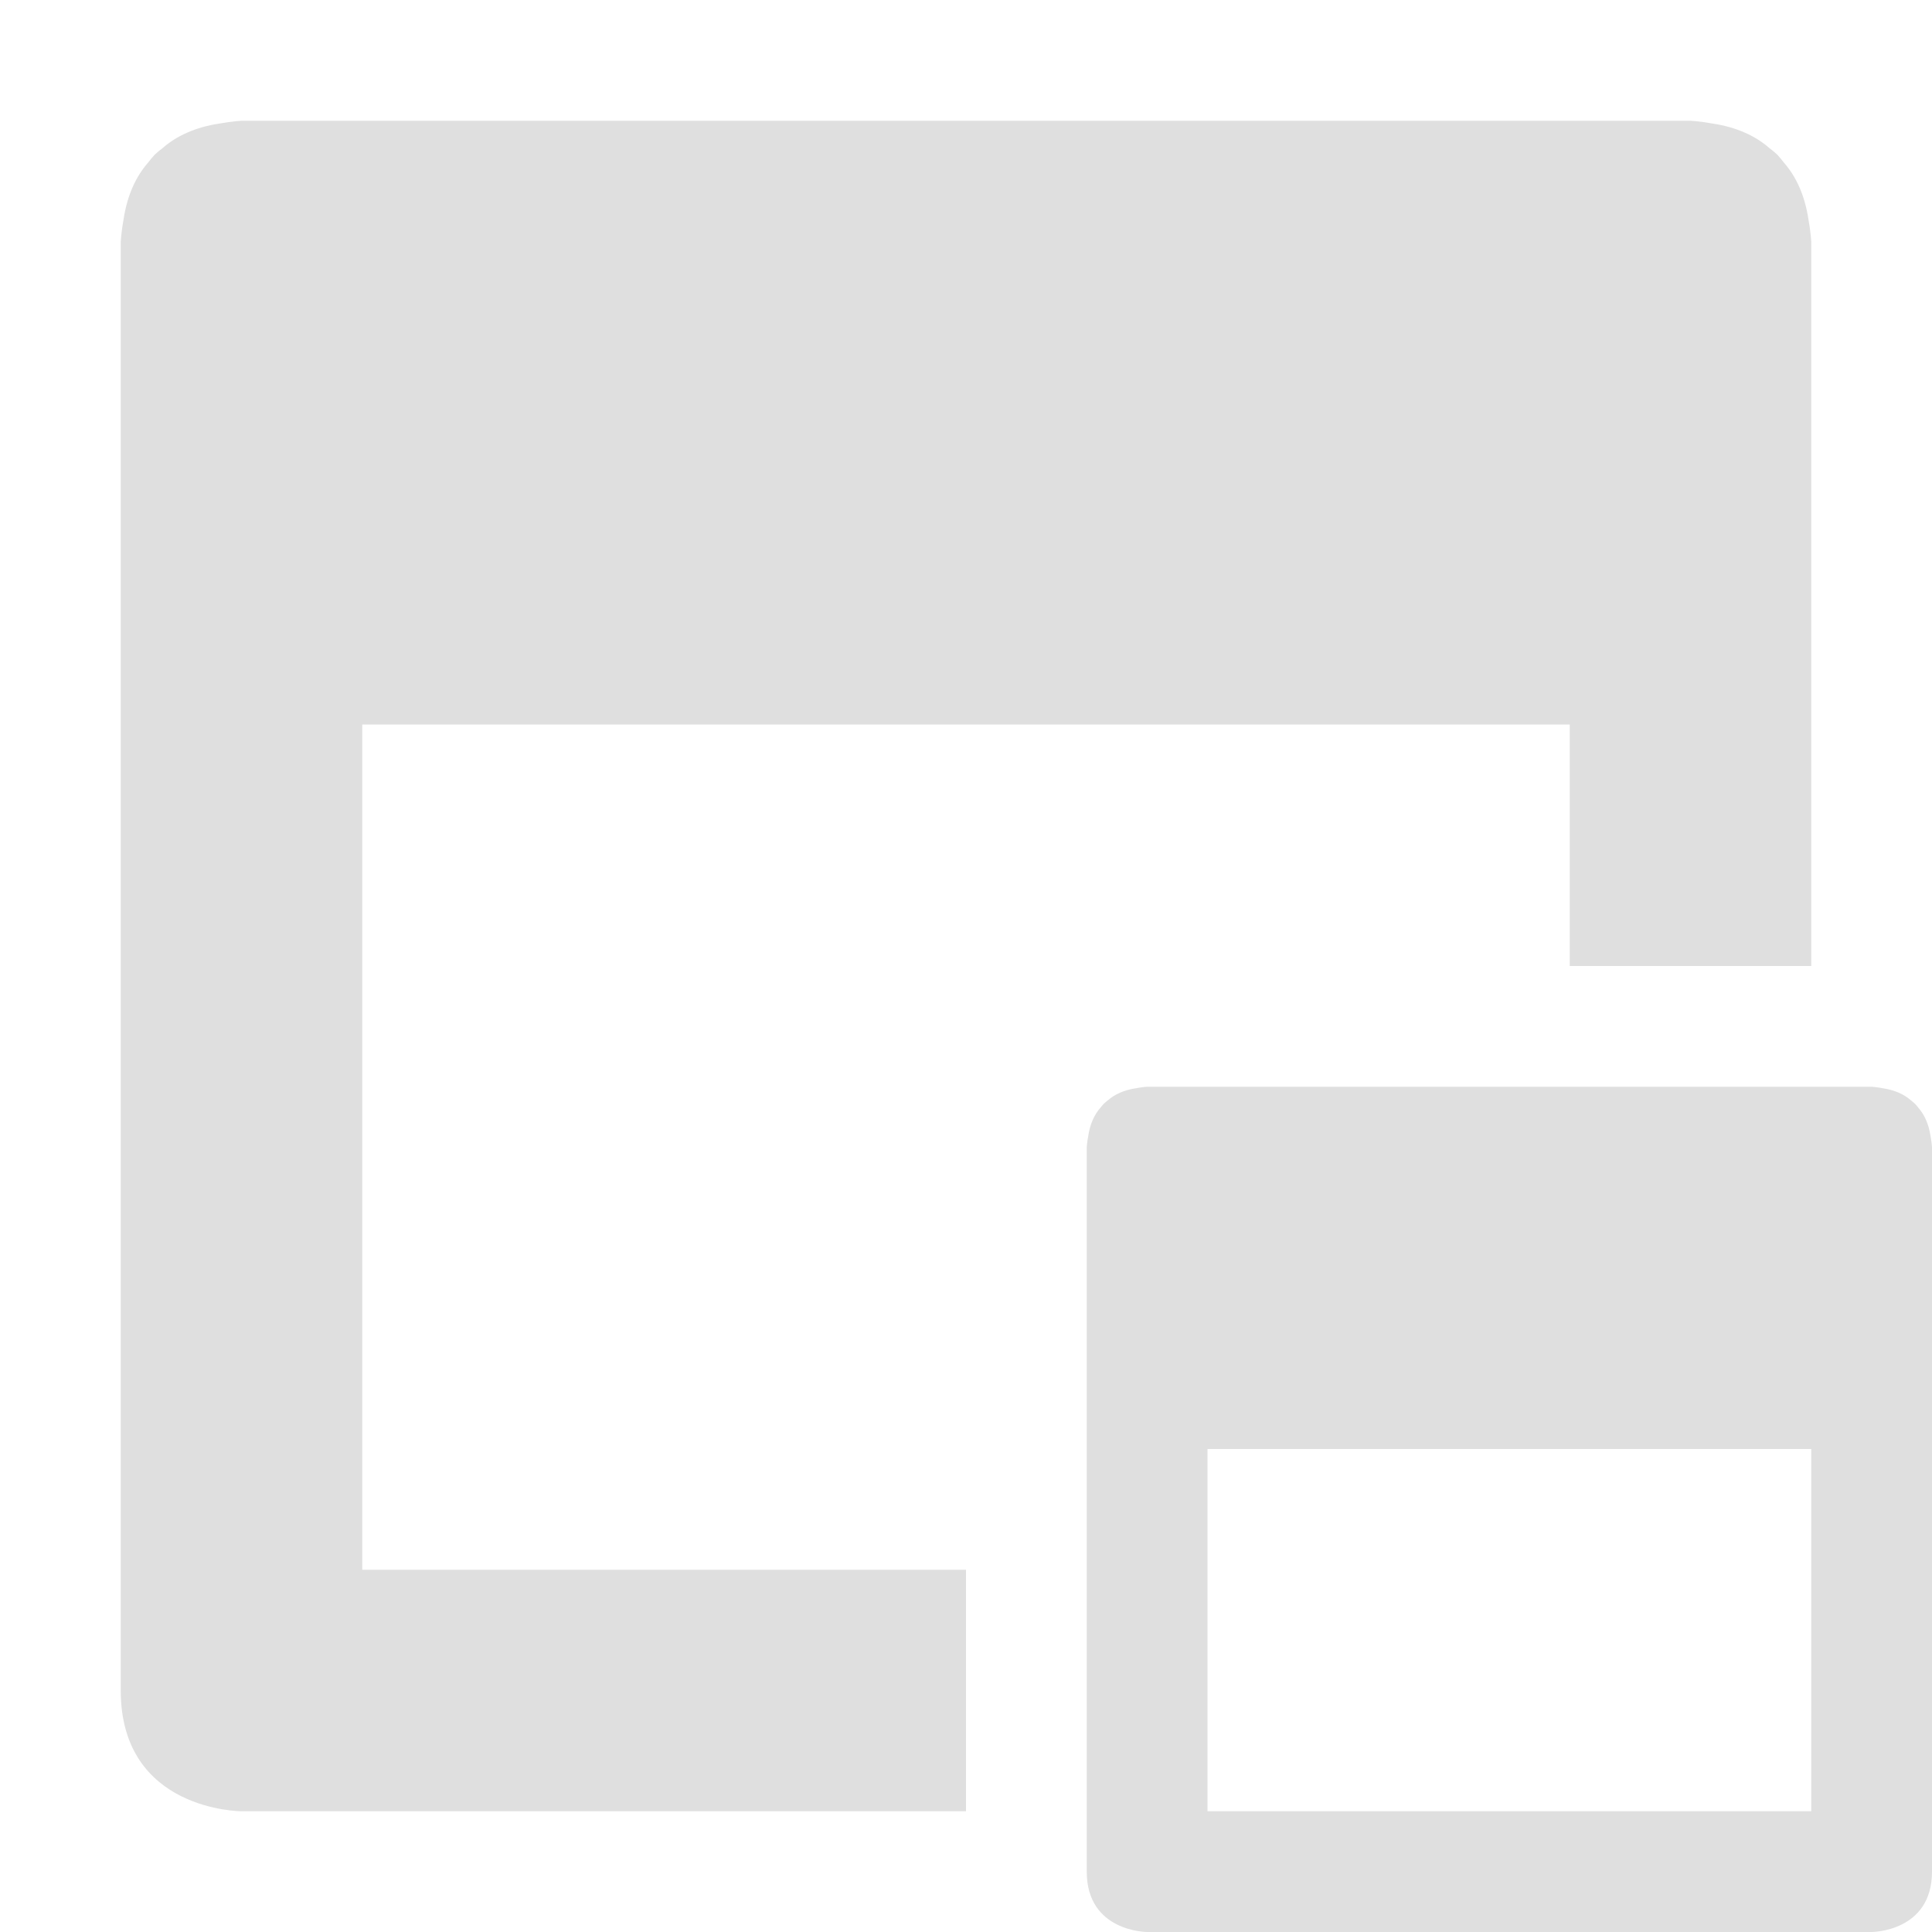
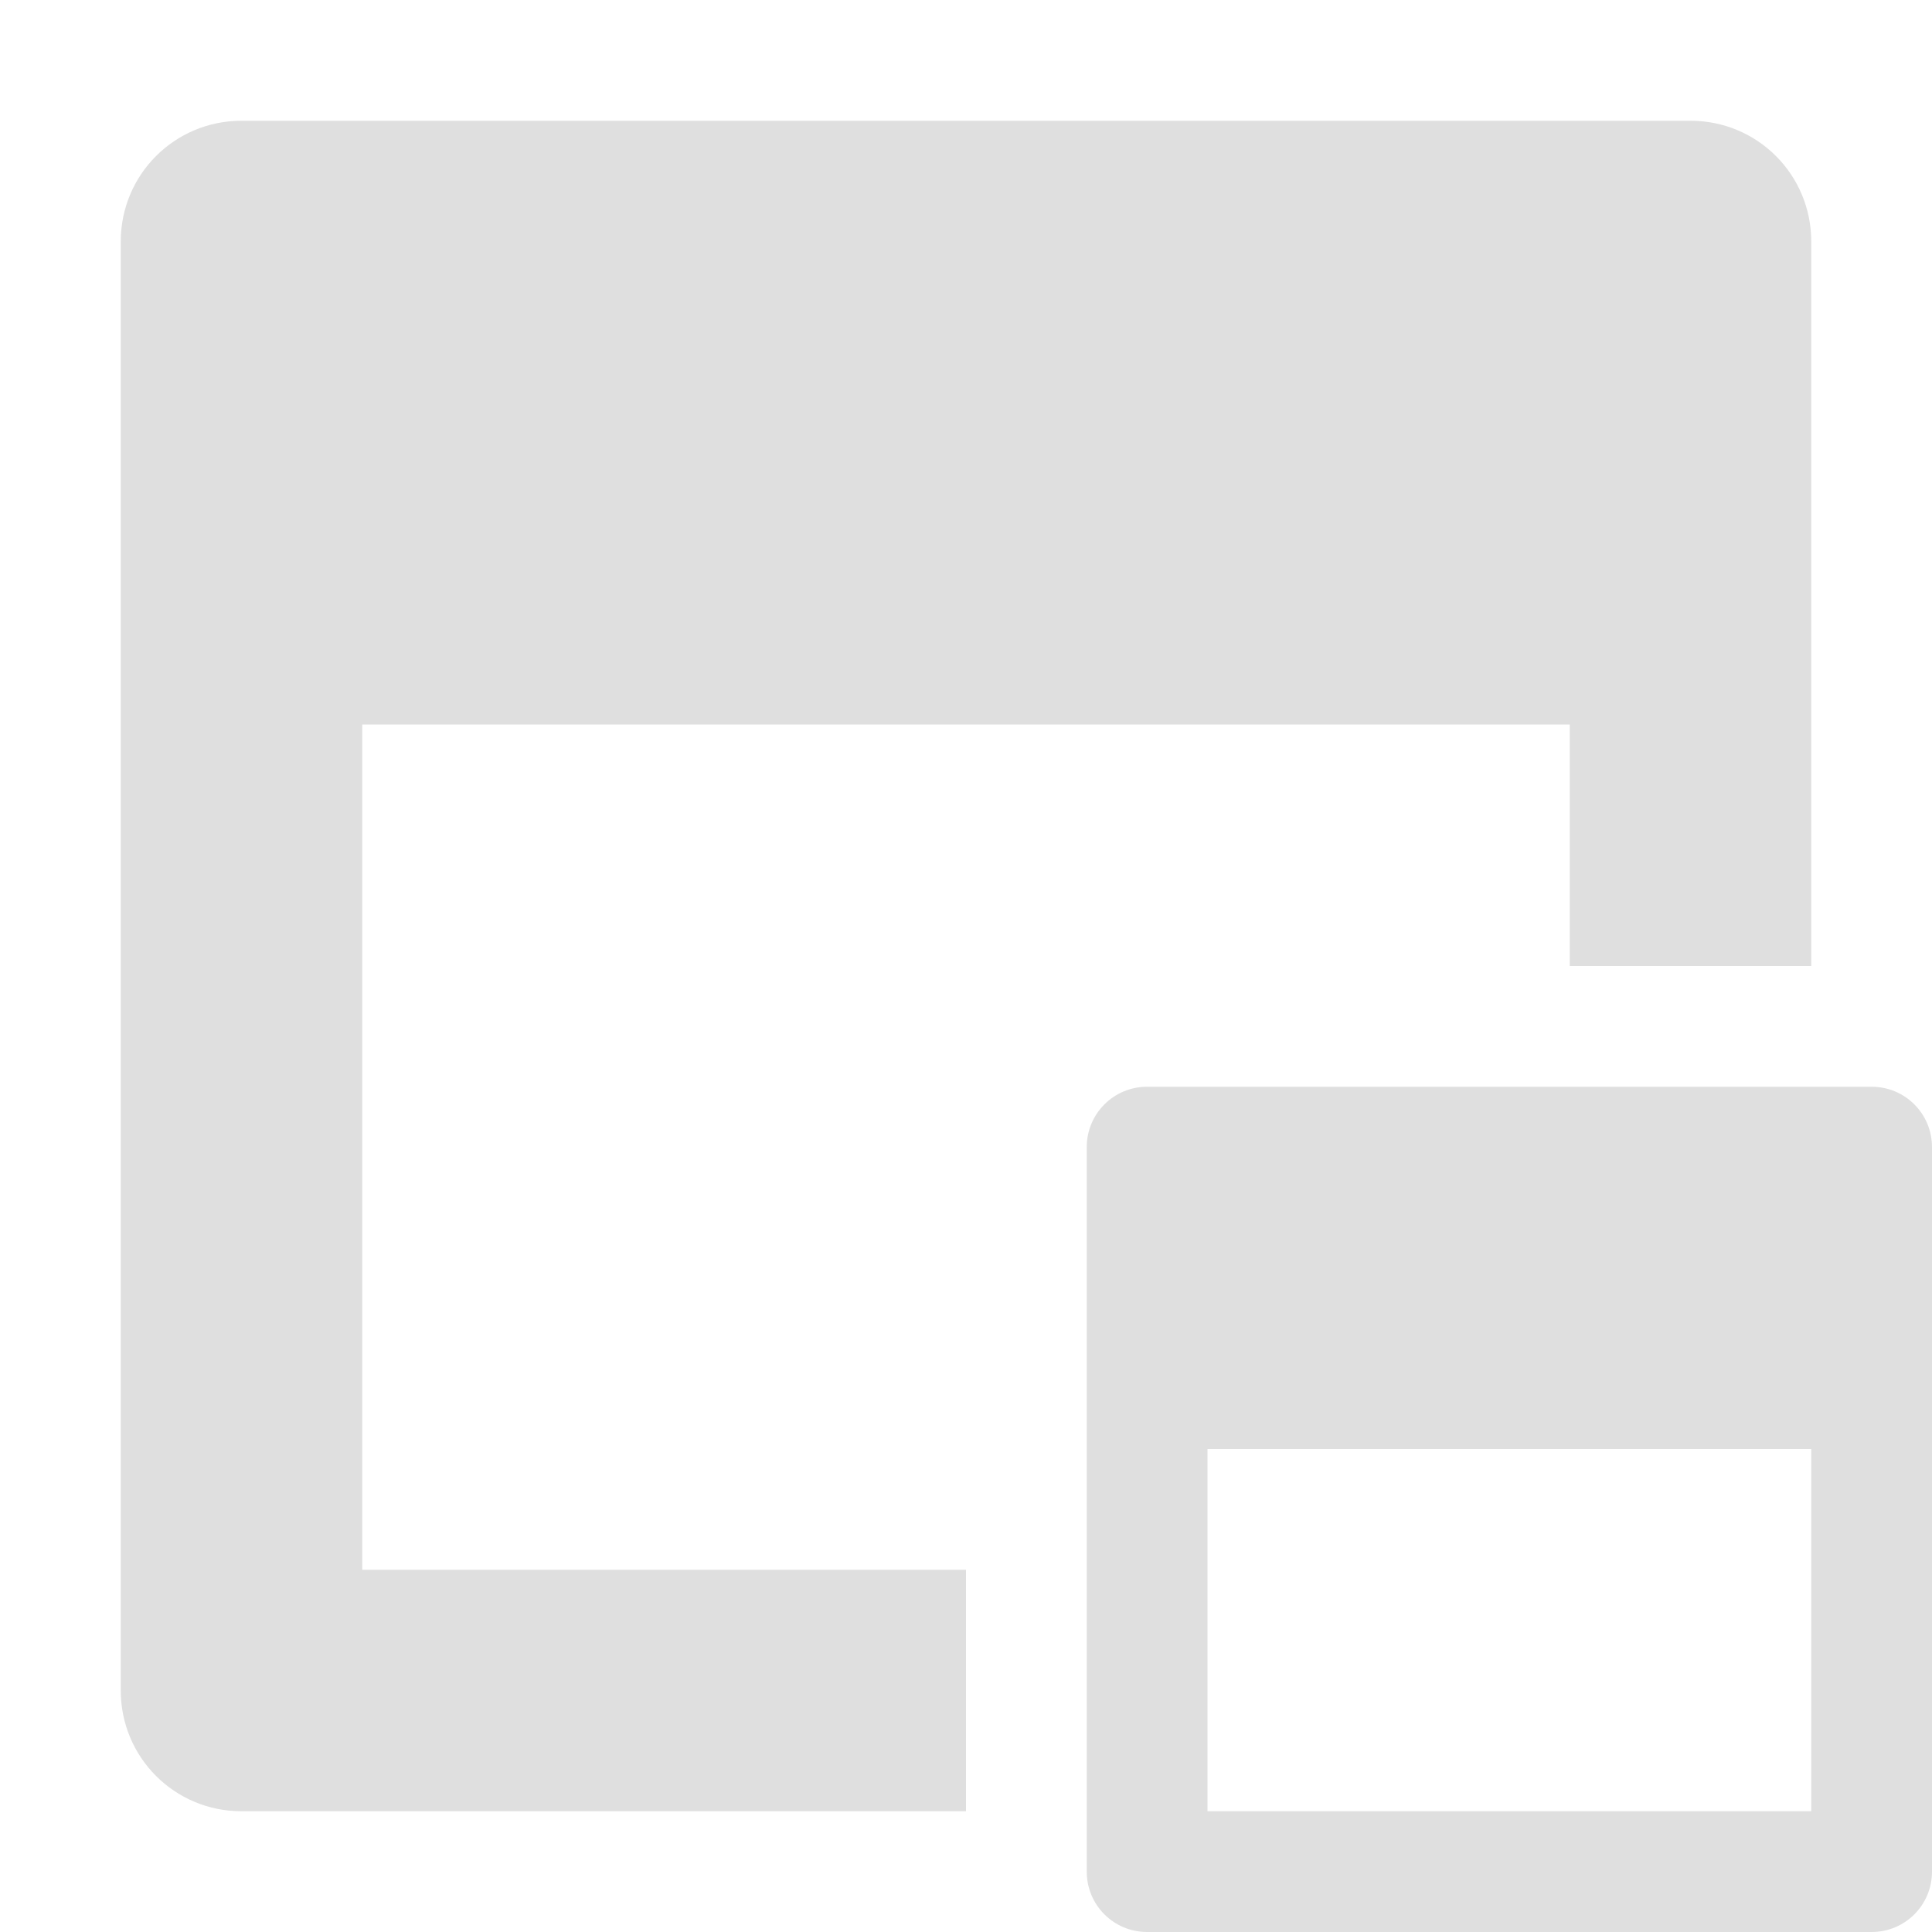
- <svg xmlns="http://www.w3.org/2000/svg" width="16" height="16" viewBox="0 0 16 16">
+ <svg xmlns="http://www.w3.org/2000/svg" width="16" height="16" version="1.1">
  <defs>
    <style id="current-color-scheme" type="text/css">
   .ColorScheme-Text { color:#dfdfdf; } .ColorScheme-Highlight { color:#4285f4; }
  </style>
  </defs>
-   <path style="fill:currentColor" class="ColorScheme-Text" d="M 2 1 C 2 1 1.924 1.004 1.818 1.023 C 1.614 1.054 1.46 1.127 1.346 1.227 C 1.324 1.243 1.302 1.262 1.281 1.281 C 1.262 1.302 1.243 1.324 1.227 1.346 C 1.127 1.46 1.054 1.614 1.023 1.818 C 1.004 1.924 1 2 1 2 L 1 14 C 1 15 2 15 2 15 L 8 15 L 8 13 L 3 13 L 3 6 L 13 6 L 13 8 L 15 8 L 15 2 C 15 2 14.996 1.924 14.977 1.818 C 14.946 1.614 14.873 1.46 14.773 1.346 C 14.756 1.324 14.738 1.302 14.719 1.281 C 14.698 1.262 14.676 1.243 14.654 1.227 C 14.54 1.127 14.386 1.054 14.182 1.023 C 14.076 1.004 14 1 14 1 L 2 1 z M 9.5 9 C 9.5 9 9.463 9.002 9.41 9.012 C 9.308 9.027 9.231 9.063 9.174 9.113 C 9.163 9.122 9.151 9.131 9.141 9.141 C 9.131 9.151 9.122 9.163 9.113 9.174 C 9.063 9.231 9.027 9.308 9.012 9.41 C 9.002 9.463 9 9.5 9 9.5 L 9 15.5 C 9 16 9.5 16 9.5 16 L 15.5 16 C 15.5 16 16 16 16 15.5 L 16 9.5 C 16 9.5 15.998 9.463 15.988 9.41 C 15.973 9.308 15.937 9.231 15.887 9.174 C 15.879 9.163 15.869 9.151 15.859 9.141 C 15.849 9.131 15.837 9.122 15.826 9.113 C 15.769 9.063 15.692 9.027 15.59 9.012 C 15.537 9.002 15.5 9 15.5 9 L 9.5 9 z M 10 12 L 15 12 L 15 15 L 10 15 L 10 12 z" />
+   <path style="fill:currentColor" class="ColorScheme-Text" d="M 2 1 C 1.446 1 1 1.446 1 2 L 1 14 C 1 14.554 1.446 15 2 15 L 8 15 L 8 13 L 3 13 L 3 6 L 13 6 L 13 8 L 15 8 L 15 2 C 15 1.446 14.554 1 14 1 L 2 1 z M 9.5 9 C 9.223 9 9 9.223 9 9.5 L 9 15.5 C 9 15.777 9.223 16 9.5 16 L 15.5 16 C 15.777 16 16 15.777 16 15.5 L 16 9.5 C 16 9.223 15.777 9 15.5 9 L 9.5 9 z M 10 12 L 15 12 L 15 15 L 10 15 L 10 12 z" />
</svg>
